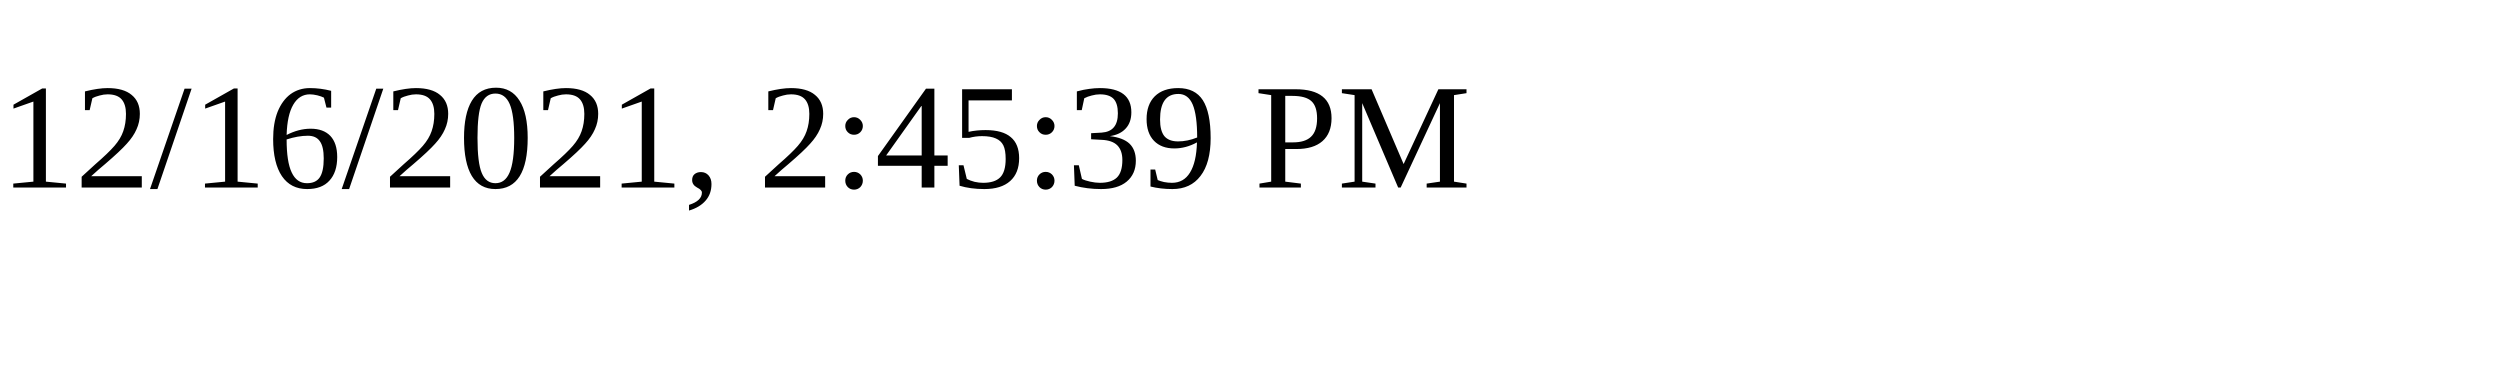
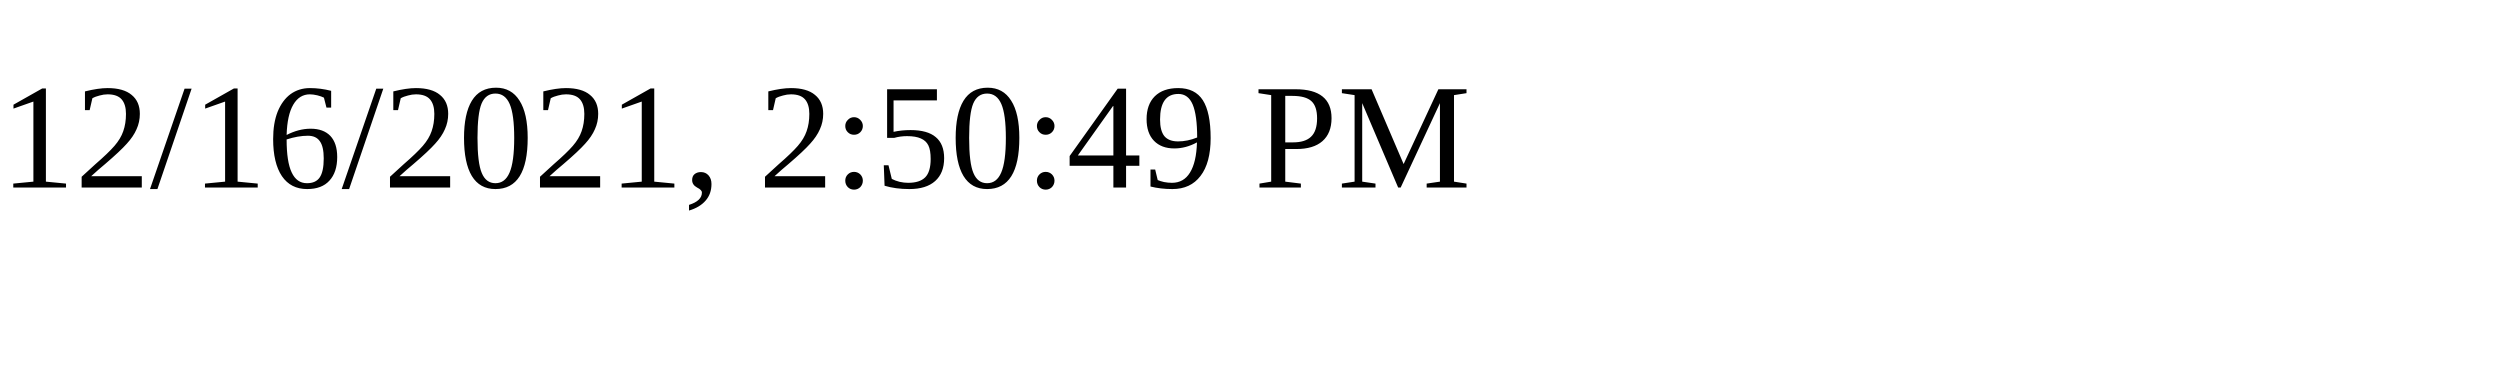
<svg xmlns="http://www.w3.org/2000/svg" height="30" width="200">
-   <text x="0" y="15">12/16/2021, 2:45:39 PM</text>
+   <text x="0" y="15">12/16/2021, 2:50:49 PM</text>
</svg>
